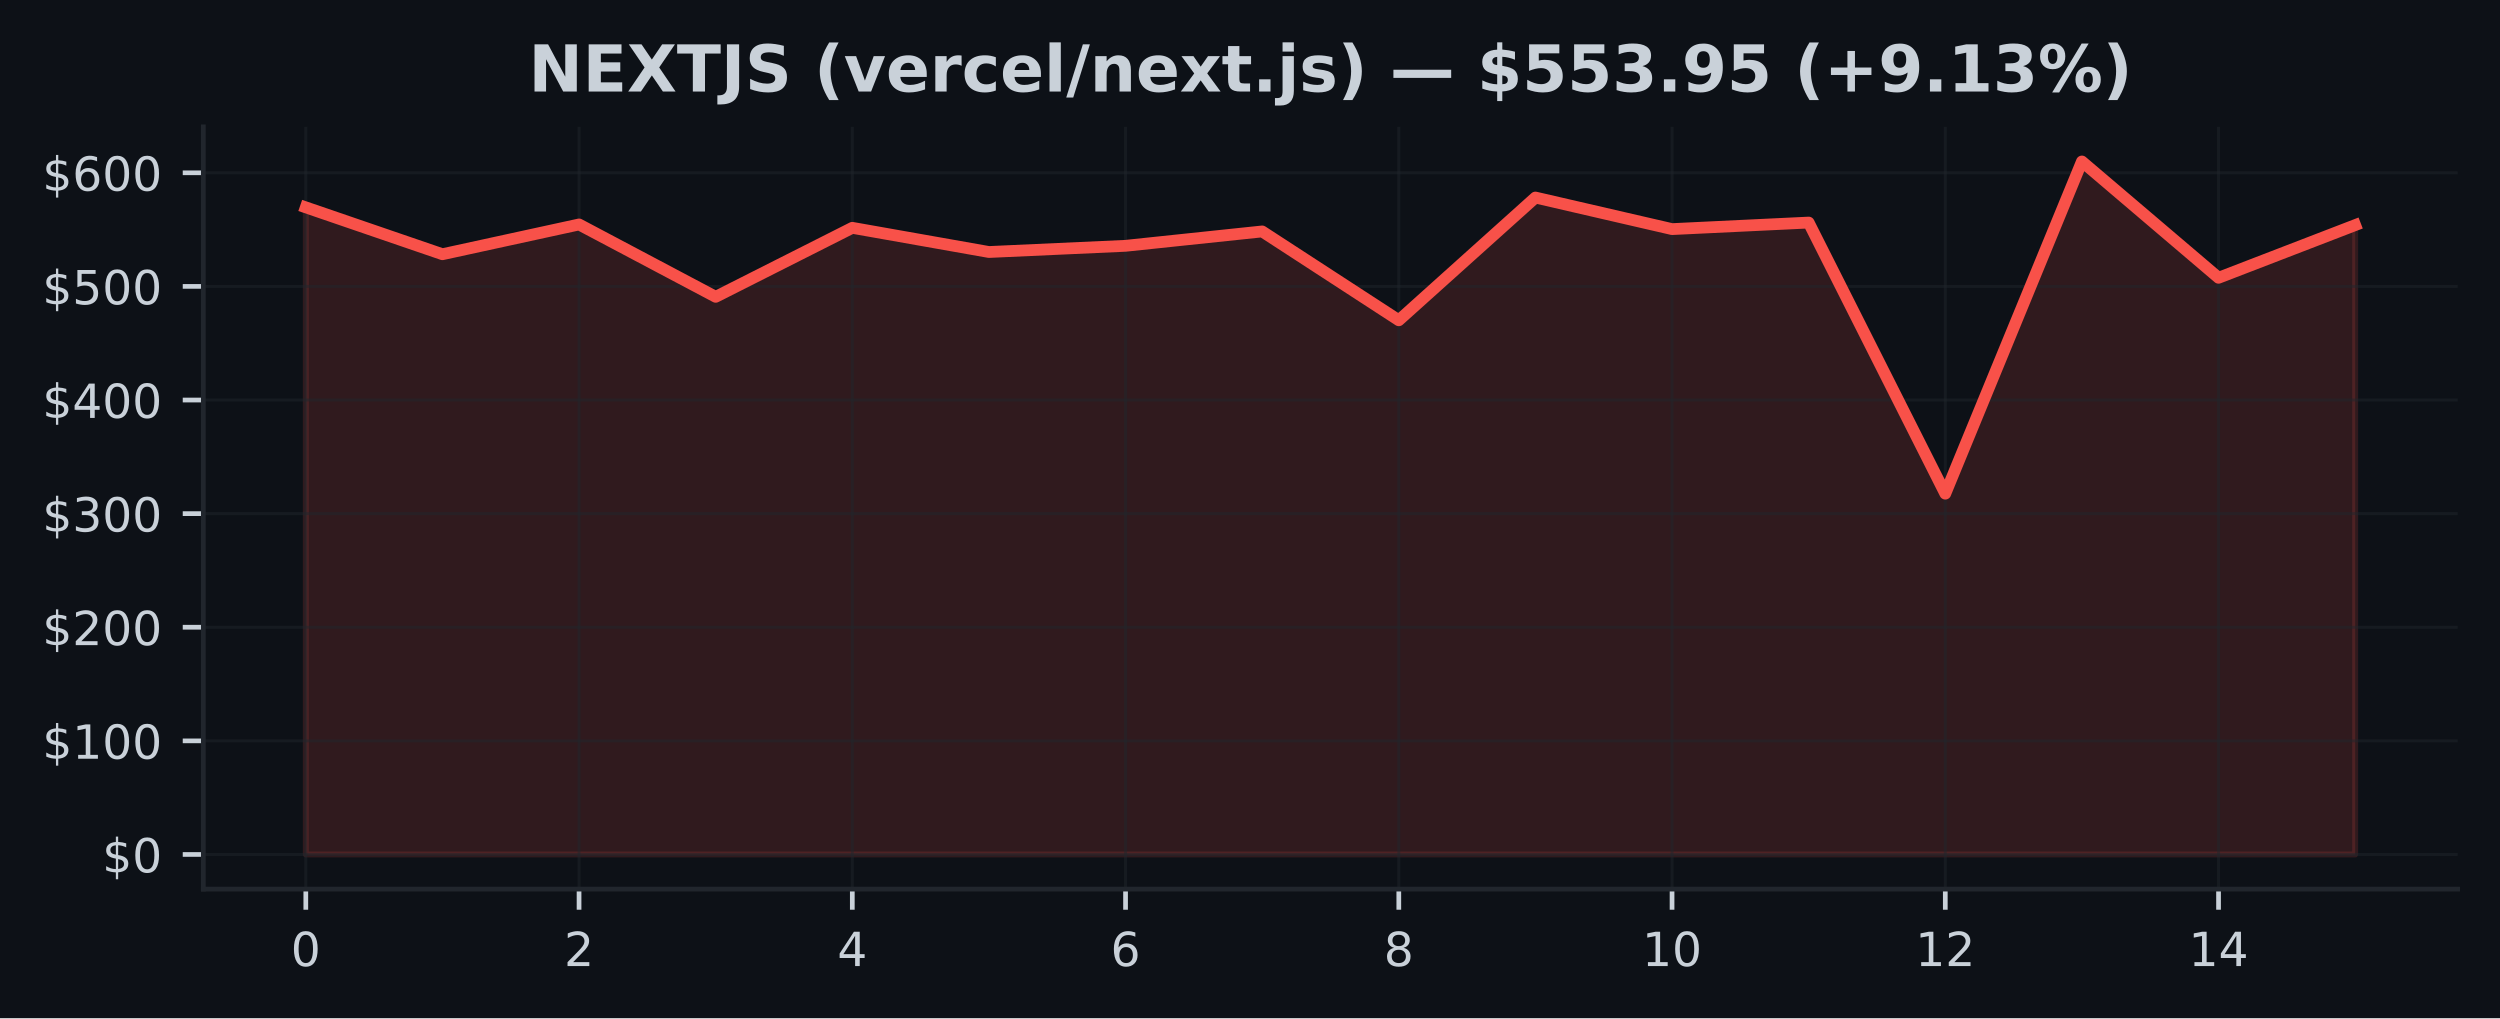
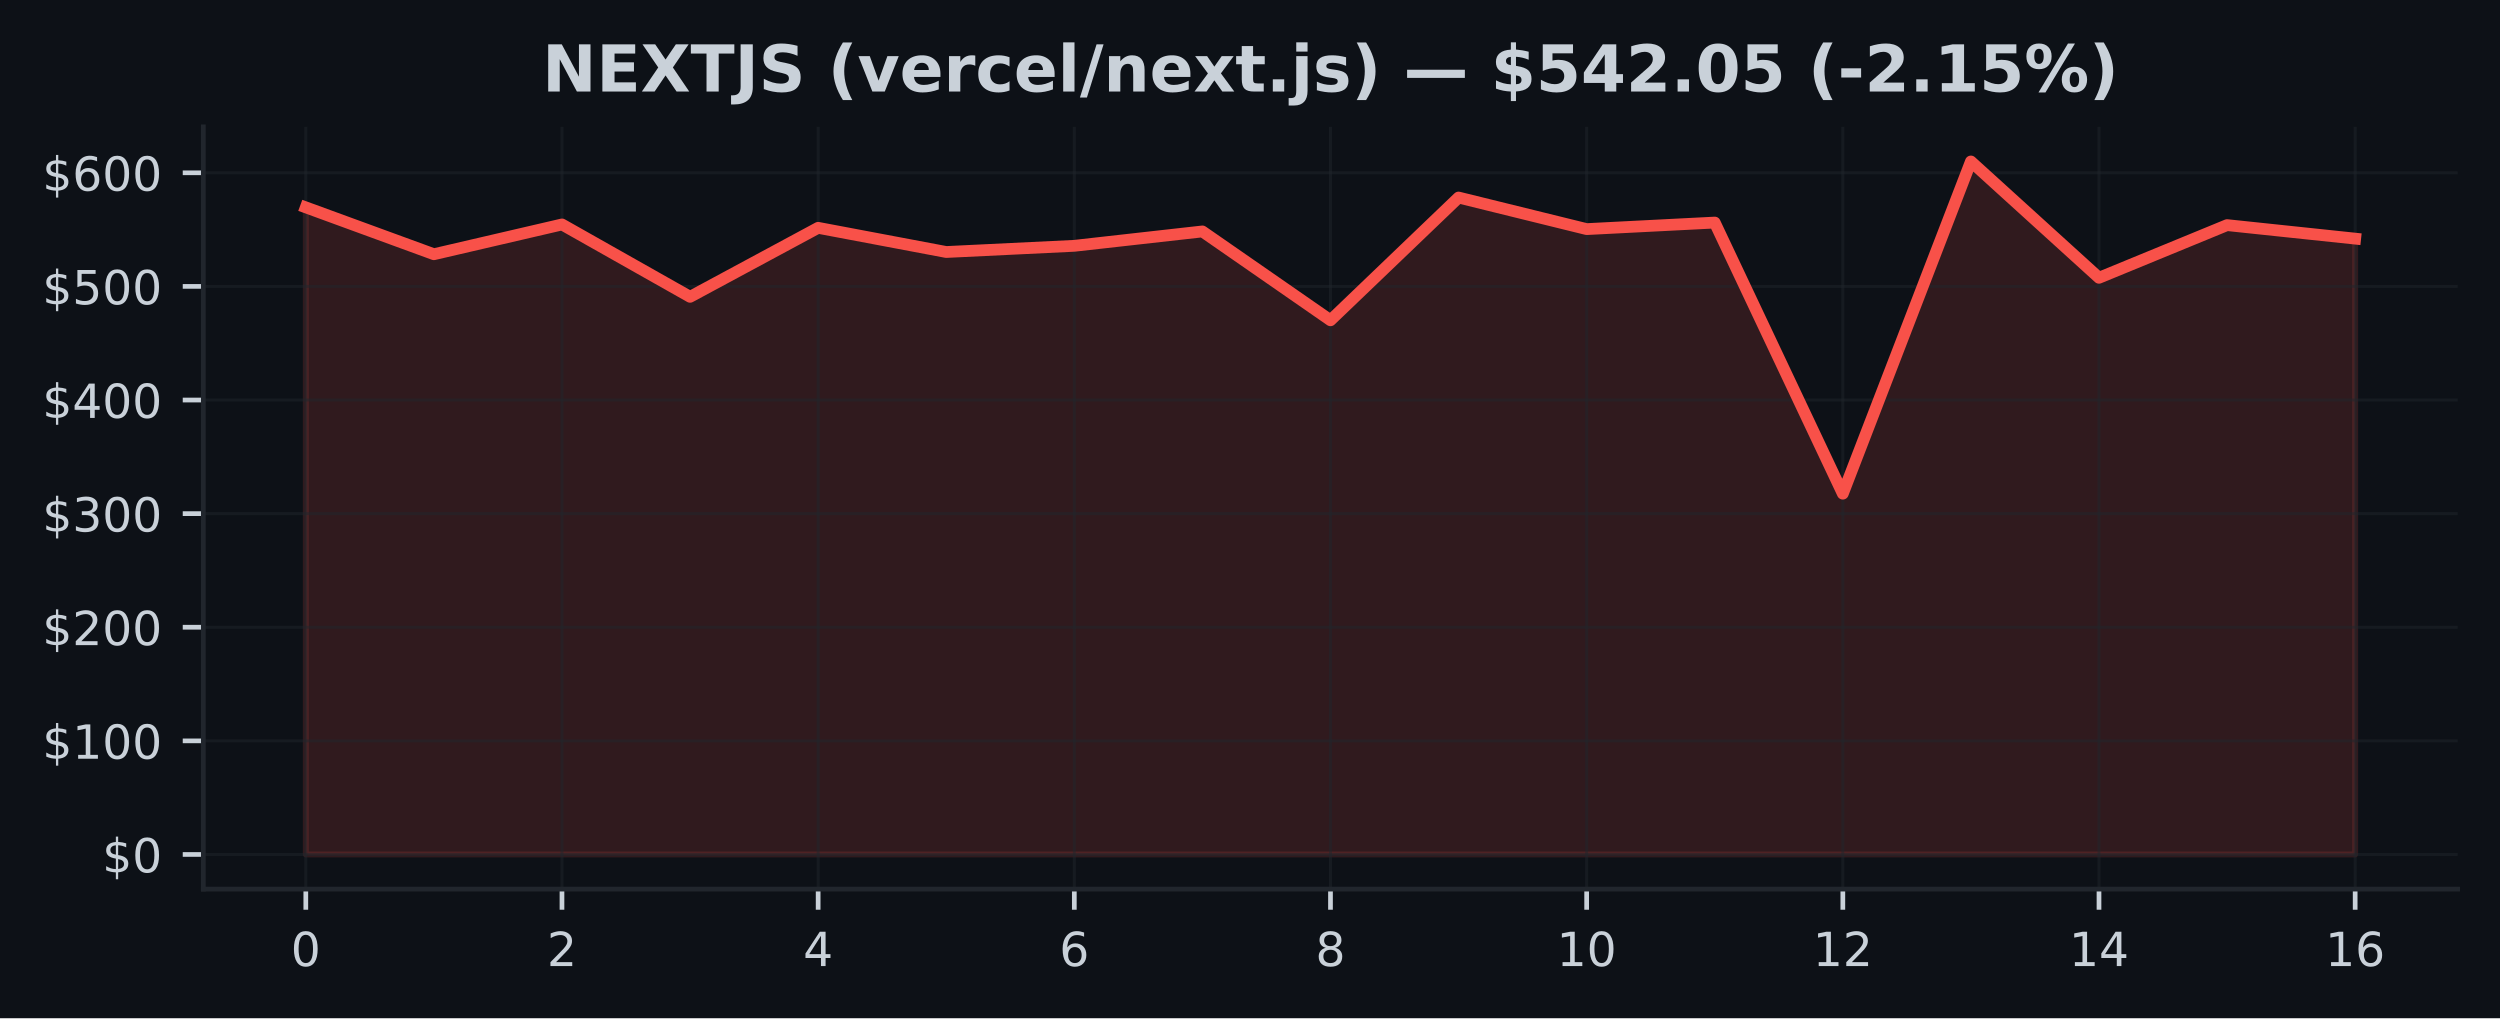
<svg xmlns="http://www.w3.org/2000/svg" xmlns:xlink="http://www.w3.org/1999/xlink" width="424.91pt" height="173.061pt" viewBox="0 0 424.91 173.061" version="1.1">
  <defs>
    <style type="text/css">*{stroke-linejoin: round; stroke-linecap: butt}</style>
  </defs>
  <g id="figure_1">
    <g id="patch_1">
      <path d="M 0 173.061  L 424.91 173.061  L 424.91 0  L 0 0  z " style="fill: #0d1117" />
    </g>
    <g id="axes_1">
      <g id="patch_2">
        <path d="M 34.56 151.118  L 417.71 151.118  L 417.71 21.558  L 34.56 21.558  z " style="fill: #0d1117" />
      </g>
      <g id="FillBetweenPolyCollection_1">
        <defs>
-           <path id="md88a5814b4" d="M 51.976 -27.832  L 51.976 -137.816  L 75.197 -129.851  L 98.418 -134.912  L 121.64 -122.613  L 144.861 -134.34  L 168.082 -130.229  L 191.303 -131.281  L 214.524 -133.726  L 237.746 -118.624  L 260.967 -139.486  L 284.188 -134.12  L 307.409 -135.232  L 330.63 -89.157  L 353.852 -145.613  L 377.073 -125.848  L 400.294 -134.8  L 400.294 -27.832  L 400.294 -27.832  L 377.073 -27.832  L 353.852 -27.832  L 330.63 -27.832  L 307.409 -27.832  L 284.188 -27.832  L 260.967 -27.832  L 237.746 -27.832  L 214.524 -27.832  L 191.303 -27.832  L 168.082 -27.832  L 144.861 -27.832  L 121.64 -27.832  L 98.418 -27.832  L 75.197 -27.832  L 51.976 -27.832  z " style="stroke: #f85149; stroke-opacity: 0.15" />
+           <path id="m62c249c523" d="M 51.976 -27.832  L 51.976 -137.816  L 73.746 -129.851  L 95.516 -134.912  L 117.286 -122.613  L 139.055 -134.34  L 160.825 -130.229  L 182.595 -131.281  L 204.365 -133.726  L 226.135 -118.624  L 247.905 -139.486  L 269.675 -134.12  L 291.445 -135.232  L 313.215 -89.157  L 334.984 -145.613  L 356.754 -125.848  L 378.524 -134.8  L 400.294 -132.502  L 400.294 -27.832  L 400.294 -27.832  L 378.524 -27.832  L 356.754 -27.832  L 334.984 -27.832  L 313.215 -27.832  L 291.445 -27.832  L 269.675 -27.832  L 247.905 -27.832  L 226.135 -27.832  L 204.365 -27.832  L 182.595 -27.832  L 160.825 -27.832  L 139.055 -27.832  L 117.286 -27.832  L 95.516 -27.832  L 73.746 -27.832  L 51.976 -27.832  z " style="stroke: #f85149; stroke-opacity: 0.15" />
        </defs>
-         <g clip-path="url(#p9a1c91cd6c)">
-           <use xlink:href="#md88a5814b4" x="0" y="173.061" style="fill: #f85149; fill-opacity: 0.15; stroke: #f85149; stroke-opacity: 0.15" />
+         <g clip-path="url(#p10d9fccd90)">
+           <use xlink:href="#m62c249c523" x="0" y="173.061" style="fill: #f85149; fill-opacity: 0.15; stroke: #f85149; stroke-opacity: 0.15" />
        </g>
      </g>
      <g id="matplotlib.axis_1">
        <g id="xtick_1">
          <g id="line2d_1">
-             <path d="M 51.976 151.118  L 51.976 21.558  " clip-path="url(#p9a1c91cd6c)" style="fill: none; stroke: #21262d; stroke-opacity: 0.5; stroke-width: 0.5; stroke-linecap: square" />
+             <path d="M 51.976 151.118  L 51.976 21.558  " clip-path="url(#p10d9fccd90)" style="fill: none; stroke: #21262d; stroke-opacity: 0.5; stroke-width: 0.5; stroke-linecap: square" />
          </g>
          <g id="line2d_2">
            <defs>
-               <path id="m33d6b09505" d="M 0 0  L 0 3.5  " style="stroke: #c9d1d9; stroke-width: 0.8" />
+               <path id="m9a6383fc57" d="M 0 0  L 0 3.5  " style="stroke: #c9d1d9; stroke-width: 0.8" />
            </defs>
            <g>
-               <use xlink:href="#m33d6b09505" x="51.976" y="151.118" style="fill: #c9d1d9; stroke: #c9d1d9; stroke-width: 0.8" />
+               <use xlink:href="#m9a6383fc57" x="51.976" y="151.118" style="fill: #c9d1d9; stroke: #c9d1d9; stroke-width: 0.8" />
            </g>
          </g>
          <g id="text_1">
            <g style="fill: #c9d1d9" transform="translate(49.43091 164.197) scale(0.08 -0.08)">
              <defs>
                <path id="DejaVuSans-30" d="M 2034 4250  Q 1547 4250 1301 3770  Q 1056 3291 1056 2328  Q 1056 1369 1301 889  Q 1547 409 2034 409  Q 2525 409 2770 889  Q 3016 1369 3016 2328  Q 3016 3291 2770 3770  Q 2525 4250 2034 4250  z M 2034 4750  Q 2819 4750 3233 4129  Q 3647 3509 3647 2328  Q 3647 1150 3233 529  Q 2819 -91 2034 -91  Q 1250 -91 836 529  Q 422 1150 422 2328  Q 422 3509 836 4129  Q 1250 4750 2034 4750  z " transform="scale(0.015625)" />
              </defs>
              <use xlink:href="#DejaVuSans-30" />
            </g>
          </g>
        </g>
        <g id="xtick_2">
          <g id="line2d_3">
-             <path d="M 98.418 151.118  L 98.418 21.558  " clip-path="url(#p9a1c91cd6c)" style="fill: none; stroke: #21262d; stroke-opacity: 0.5; stroke-width: 0.5; stroke-linecap: square" />
+             <path d="M 95.516 151.118  L 95.516 21.558  " clip-path="url(#p10d9fccd90)" style="fill: none; stroke: #21262d; stroke-opacity: 0.5; stroke-width: 0.5; stroke-linecap: square" />
          </g>
          <g id="line2d_4">
            <g>
-               <use xlink:href="#m33d6b09505" x="98.418" y="151.118" style="fill: #c9d1d9; stroke: #c9d1d9; stroke-width: 0.8" />
+               <use xlink:href="#m9a6383fc57" x="95.516" y="151.118" style="fill: #c9d1d9; stroke: #c9d1d9; stroke-width: 0.8" />
            </g>
          </g>
          <g id="text_2">
-             <g style="fill: #c9d1d9" transform="translate(95.87333 164.197) scale(0.08 -0.08)">
+             <g style="fill: #c9d1d9" transform="translate(92.97068 164.197) scale(0.08 -0.08)">
              <defs>
                <path id="DejaVuSans-32" d="M 1228 531  L 3431 531  L 3431 0  L 469 0  L 469 531  Q 828 903 1448 1529  Q 2069 2156 2228 2338  Q 2531 2678 2651 2914  Q 2772 3150 2772 3378  Q 2772 3750 2511 3984  Q 2250 4219 1831 4219  Q 1534 4219 1204 4116  Q 875 4013 500 3803  L 500 4441  Q 881 4594 1212 4672  Q 1544 4750 1819 4750  Q 2544 4750 2975 4387  Q 3406 4025 3406 3419  Q 3406 3131 3298 2873  Q 3191 2616 2906 2266  Q 2828 2175 2409 1742  Q 1991 1309 1228 531  z " transform="scale(0.015625)" />
              </defs>
              <use xlink:href="#DejaVuSans-32" />
            </g>
          </g>
        </g>
        <g id="xtick_3">
          <g id="line2d_5">
-             <path d="M 144.861 151.118  L 144.861 21.558  " clip-path="url(#p9a1c91cd6c)" style="fill: none; stroke: #21262d; stroke-opacity: 0.5; stroke-width: 0.5; stroke-linecap: square" />
+             <path d="M 139.055 151.118  L 139.055 21.558  " clip-path="url(#p10d9fccd90)" style="fill: none; stroke: #21262d; stroke-opacity: 0.5; stroke-width: 0.5; stroke-linecap: square" />
          </g>
          <g id="line2d_6">
            <g>
-               <use xlink:href="#m33d6b09505" x="144.861" y="151.118" style="fill: #c9d1d9; stroke: #c9d1d9; stroke-width: 0.8" />
+               <use xlink:href="#m9a6383fc57" x="139.055" y="151.118" style="fill: #c9d1d9; stroke: #c9d1d9; stroke-width: 0.8" />
            </g>
          </g>
          <g id="text_3">
-             <g style="fill: #c9d1d9" transform="translate(142.3158 164.197) scale(0.08 -0.08)">
+             <g style="fill: #c9d1d9" transform="translate(136.5105 164.197) scale(0.08 -0.08)">
              <defs>
                <path id="DejaVuSans-34" d="M 2419 4116  L 825 1625  L 2419 1625  L 2419 4116  z M 2253 4666  L 3047 4666  L 3047 1625  L 3713 1625  L 3713 1100  L 3047 1100  L 3047 0  L 2419 0  L 2419 1100  L 313 1100  L 313 1709  L 2253 4666  z " transform="scale(0.015625)" />
              </defs>
              <use xlink:href="#DejaVuSans-34" />
            </g>
          </g>
        </g>
        <g id="xtick_4">
          <g id="line2d_7">
-             <path d="M 191.303 151.118  L 191.303 21.558  " clip-path="url(#p9a1c91cd6c)" style="fill: none; stroke: #21262d; stroke-opacity: 0.5; stroke-width: 0.5; stroke-linecap: square" />
+             <path d="M 182.595 151.118  L 182.595 21.558  " clip-path="url(#p10d9fccd90)" style="fill: none; stroke: #21262d; stroke-opacity: 0.5; stroke-width: 0.5; stroke-linecap: square" />
          </g>
          <g id="line2d_8">
            <g>
-               <use xlink:href="#m33d6b09505" x="191.303" y="151.118" style="fill: #c9d1d9; stroke: #c9d1d9; stroke-width: 0.8" />
+               <use xlink:href="#m9a6383fc57" x="182.595" y="151.118" style="fill: #c9d1d9; stroke: #c9d1d9; stroke-width: 0.8" />
            </g>
          </g>
          <g id="text_4">
-             <g style="fill: #c9d1d9" transform="translate(188.7582 164.197) scale(0.08 -0.08)">
+             <g style="fill: #c9d1d9" transform="translate(180.0502 164.197) scale(0.08 -0.08)">
              <defs>
                <path id="DejaVuSans-36" d="M 2113 2584  Q 1688 2584 1439 2293  Q 1191 2003 1191 1497  Q 1191 994 1439 701  Q 1688 409 2113 409  Q 2538 409 2786 701  Q 3034 994 3034 1497  Q 3034 2003 2786 2293  Q 2538 2584 2113 2584  z M 3366 4563  L 3366 3988  Q 3128 4100 2886 4159  Q 2644 4219 2406 4219  Q 1781 4219 1451 3797  Q 1122 3375 1075 2522  Q 1259 2794 1537 2939  Q 1816 3084 2150 3084  Q 2853 3084 3261 2657  Q 3669 2231 3669 1497  Q 3669 778 3244 343  Q 2819 -91 2113 -91  Q 1303 -91 875 529  Q 447 1150 447 2328  Q 447 3434 972 4092  Q 1497 4750 2381 4750  Q 2619 4750 2861 4703  Q 3103 4656 3366 4563  z " transform="scale(0.015625)" />
              </defs>
              <use xlink:href="#DejaVuSans-36" />
            </g>
          </g>
        </g>
        <g id="xtick_5">
          <g id="line2d_9">
-             <path d="M 237.746 151.118  L 237.746 21.558  " clip-path="url(#p9a1c91cd6c)" style="fill: none; stroke: #21262d; stroke-opacity: 0.5; stroke-width: 0.5; stroke-linecap: square" />
+             <path d="M 226.135 151.118  L 226.135 21.558  " clip-path="url(#p10d9fccd90)" style="fill: none; stroke: #21262d; stroke-opacity: 0.5; stroke-width: 0.5; stroke-linecap: square" />
          </g>
          <g id="line2d_10">
            <g>
-               <use xlink:href="#m33d6b09505" x="237.746" y="151.118" style="fill: #c9d1d9; stroke: #c9d1d9; stroke-width: 0.8" />
+               <use xlink:href="#m9a6383fc57" x="226.135" y="151.118" style="fill: #c9d1d9; stroke: #c9d1d9; stroke-width: 0.8" />
            </g>
          </g>
          <g id="text_5">
-             <g style="fill: #c9d1d9" transform="translate(235.2006 164.197) scale(0.08 -0.08)">
+             <g style="fill: #c9d1d9" transform="translate(223.59 164.197) scale(0.08 -0.08)">
              <defs>
                <path id="DejaVuSans-38" d="M 2034 2216  Q 1584 2216 1326 1975  Q 1069 1734 1069 1313  Q 1069 891 1326 650  Q 1584 409 2034 409  Q 2484 409 2743 651  Q 3003 894 3003 1313  Q 3003 1734 2745 1975  Q 2488 2216 2034 2216  z M 1403 2484  Q 997 2584 770 2862  Q 544 3141 544 3541  Q 544 4100 942 4425  Q 1341 4750 2034 4750  Q 2731 4750 3128 4425  Q 3525 4100 3525 3541  Q 3525 3141 3298 2862  Q 3072 2584 2669 2484  Q 3125 2378 3379 2068  Q 3634 1759 3634 1313  Q 3634 634 3220 271  Q 2806 -91 2034 -91  Q 1263 -91 848 271  Q 434 634 434 1313  Q 434 1759 690 2068  Q 947 2378 1403 2484  z M 1172 3481  Q 1172 3119 1398 2916  Q 1625 2713 2034 2713  Q 2441 2713 2670 2916  Q 2900 3119 2900 3481  Q 2900 3844 2670 4047  Q 2441 4250 2034 4250  Q 1625 4250 1398 4047  Q 1172 3844 1172 3481  z " transform="scale(0.015625)" />
              </defs>
              <use xlink:href="#DejaVuSans-38" />
            </g>
          </g>
        </g>
        <g id="xtick_6">
          <g id="line2d_11">
-             <path d="M 284.188 151.118  L 284.188 21.558  " clip-path="url(#p9a1c91cd6c)" style="fill: none; stroke: #21262d; stroke-opacity: 0.5; stroke-width: 0.5; stroke-linecap: square" />
+             <path d="M 269.675 151.118  L 269.675 21.558  " clip-path="url(#p10d9fccd90)" style="fill: none; stroke: #21262d; stroke-opacity: 0.5; stroke-width: 0.5; stroke-linecap: square" />
          </g>
          <g id="line2d_12">
            <g>
-               <use xlink:href="#m33d6b09505" x="284.188" y="151.118" style="fill: #c9d1d9; stroke: #c9d1d9; stroke-width: 0.8" />
+               <use xlink:href="#m9a6383fc57" x="269.675" y="151.118" style="fill: #c9d1d9; stroke: #c9d1d9; stroke-width: 0.8" />
            </g>
          </g>
          <g id="text_6">
-             <g style="fill: #c9d1d9" transform="translate(279.098 164.197) scale(0.08 -0.08)">
+             <g style="fill: #c9d1d9" transform="translate(264.5848 164.197) scale(0.08 -0.08)">
              <defs>
                <path id="DejaVuSans-31" d="M 794 531  L 1825 531  L 1825 4091  L 703 3866  L 703 4441  L 1819 4666  L 2450 4666  L 2450 531  L 3481 531  L 3481 0  L 794 0  L 794 531  z " transform="scale(0.015625)" />
              </defs>
              <use xlink:href="#DejaVuSans-31" />
              <use xlink:href="#DejaVuSans-30" transform="translate(63.62305 0)" />
            </g>
          </g>
        </g>
        <g id="xtick_7">
          <g id="line2d_13">
-             <path d="M 330.63 151.118  L 330.63 21.558  " clip-path="url(#p9a1c91cd6c)" style="fill: none; stroke: #21262d; stroke-opacity: 0.5; stroke-width: 0.5; stroke-linecap: square" />
+             <path d="M 313.215 151.118  L 313.215 21.558  " clip-path="url(#p10d9fccd90)" style="fill: none; stroke: #21262d; stroke-opacity: 0.5; stroke-width: 0.5; stroke-linecap: square" />
          </g>
          <g id="line2d_14">
            <g>
-               <use xlink:href="#m33d6b09505" x="330.63" y="151.118" style="fill: #c9d1d9; stroke: #c9d1d9; stroke-width: 0.8" />
+               <use xlink:href="#m9a6383fc57" x="313.215" y="151.118" style="fill: #c9d1d9; stroke: #c9d1d9; stroke-width: 0.8" />
            </g>
          </g>
          <g id="text_7">
-             <g style="fill: #c9d1d9" transform="translate(325.5405 164.197) scale(0.08 -0.08)">
+             <g style="fill: #c9d1d9" transform="translate(308.1245 164.197) scale(0.08 -0.08)">
              <use xlink:href="#DejaVuSans-31" />
              <use xlink:href="#DejaVuSans-32" transform="translate(63.62305 0)" />
            </g>
          </g>
        </g>
        <g id="xtick_8">
          <g id="line2d_15">
-             <path d="M 377.073 151.118  L 377.073 21.558  " clip-path="url(#p9a1c91cd6c)" style="fill: none; stroke: #21262d; stroke-opacity: 0.5; stroke-width: 0.5; stroke-linecap: square" />
+             <path d="M 356.754 151.118  L 356.754 21.558  " clip-path="url(#p10d9fccd90)" style="fill: none; stroke: #21262d; stroke-opacity: 0.5; stroke-width: 0.5; stroke-linecap: square" />
          </g>
          <g id="line2d_16">
            <g>
-               <use xlink:href="#m33d6b09505" x="377.073" y="151.118" style="fill: #c9d1d9; stroke: #c9d1d9; stroke-width: 0.8" />
+               <use xlink:href="#m9a6383fc57" x="356.754" y="151.118" style="fill: #c9d1d9; stroke: #c9d1d9; stroke-width: 0.8" />
            </g>
          </g>
          <g id="text_8">
-             <g style="fill: #c9d1d9" transform="translate(371.9829 164.197) scale(0.08 -0.08)">
+             <g style="fill: #c9d1d9" transform="translate(351.6643 164.197) scale(0.08 -0.08)">
              <use xlink:href="#DejaVuSans-31" />
              <use xlink:href="#DejaVuSans-34" transform="translate(63.62305 0)" />
            </g>
          </g>
        </g>
+         <g id="xtick_9">
+           <g id="line2d_17">
+             <path d="M 400.294 151.118  L 400.294 21.558  " clip-path="url(#p10d9fccd90)" style="fill: none; stroke: #21262d; stroke-opacity: 0.5; stroke-width: 0.5; stroke-linecap: square" />
+           </g>
+           <g id="line2d_18">
+             <g>
+               <use xlink:href="#m9a6383fc57" x="400.294" y="151.118" style="fill: #c9d1d9; stroke: #c9d1d9; stroke-width: 0.8" />
+             </g>
+           </g>
+           <g id="text_9">
+             <g style="fill: #c9d1d9" transform="translate(395.2041 164.197) scale(0.08 -0.08)">
+               <use xlink:href="#DejaVuSans-31" />
+               <use xlink:href="#DejaVuSans-36" transform="translate(63.62305 0)" />
+             </g>
+           </g>
+         </g>
      </g>
      <g id="matplotlib.axis_2">
        <g id="ytick_1">
-           <g id="line2d_17">
-             <path d="M 34.56 145.229  L 417.71 145.229  " clip-path="url(#p9a1c91cd6c)" style="fill: none; stroke: #21262d; stroke-opacity: 0.5; stroke-width: 0.5; stroke-linecap: square" />
-           </g>
-           <g id="line2d_18">
+           <g id="line2d_19">
+             <path d="M 34.56 145.229  L 417.71 145.229  " clip-path="url(#p10d9fccd90)" style="fill: none; stroke: #21262d; stroke-opacity: 0.5; stroke-width: 0.5; stroke-linecap: square" />
+           </g>
+           <g id="line2d_20">
            <defs>
-               <path id="m46ec72eb0b" d="M 0 0  L -3.5 0  " style="stroke: #c9d1d9; stroke-width: 0.8" />
+               <path id="m10b07c0ff2" d="M 0 0  L -3.5 0  " style="stroke: #c9d1d9; stroke-width: 0.8" />
            </defs>
            <g>
-               <use xlink:href="#m46ec72eb0b" x="34.56" y="145.229" style="fill: #c9d1d9; stroke: #c9d1d9; stroke-width: 0.8" />
-             </g>
-           </g>
-           <g id="text_9">
+               <use xlink:href="#m10b07c0ff2" x="34.56" y="145.229" style="fill: #c9d1d9; stroke: #c9d1d9; stroke-width: 0.8" />
+             </g>
+           </g>
+           <g id="text_10">
            <g style="fill: #c9d1d9" transform="translate(17.38 148.2686) scale(0.08 -0.08)">
              <defs>
                <path id="DejaVuSans-24" d="M 2163 -941  L 1850 -941  L 1847 0  Q 1519 6 1191 76  Q 863 147 531 288  L 531 850  Q 850 650 1176 548  Q 1503 447 1850 444  L 1850 1869  Q 1159 1981 845 2250  Q 531 2519 531 2988  Q 531 3497 872 3790  Q 1213 4084 1850 4128  L 1850 4863  L 2163 4863  L 2163 4138  Q 2453 4125 2725 4076  Q 2997 4028 3256 3944  L 3256 3397  Q 2997 3528 2723 3600  Q 2450 3672 2163 3684  L 2163 2350  Q 2872 2241 3206 1959  Q 3541 1678 3541 1191  Q 3541 663 3186 358  Q 2831 53 2163 6  L 2163 -941  z M 1850 2406  L 1850 3688  Q 1488 3647 1297 3481  Q 1106 3316 1106 3041  Q 1106 2772 1282 2622  Q 1459 2472 1850 2406  z M 2163 1806  L 2163 453  Q 2559 506 2761 678  Q 2963 850 2963 1131  Q 2963 1406 2770 1568  Q 2578 1731 2163 1806  z " transform="scale(0.015625)" />
              </defs>
              <use xlink:href="#DejaVuSans-24" />
              <use xlink:href="#DejaVuSans-30" transform="translate(63.62305 0)" />
            </g>
          </g>
        </g>
        <g id="ytick_2">
-           <g id="line2d_19">
-             <path d="M 34.56 125.919  L 417.71 125.919  " clip-path="url(#p9a1c91cd6c)" style="fill: none; stroke: #21262d; stroke-opacity: 0.5; stroke-width: 0.5; stroke-linecap: square" />
-           </g>
-           <g id="line2d_20">
-             <g>
-               <use xlink:href="#m46ec72eb0b" x="34.56" y="125.919" style="fill: #c9d1d9; stroke: #c9d1d9; stroke-width: 0.8" />
-             </g>
-           </g>
-           <g id="text_10">
+           <g id="line2d_21">
+             <path d="M 34.56 125.919  L 417.71 125.919  " clip-path="url(#p10d9fccd90)" style="fill: none; stroke: #21262d; stroke-opacity: 0.5; stroke-width: 0.5; stroke-linecap: square" />
+           </g>
+           <g id="line2d_22">
+             <g>
+               <use xlink:href="#m10b07c0ff2" x="34.56" y="125.919" style="fill: #c9d1d9; stroke: #c9d1d9; stroke-width: 0.8" />
+             </g>
+           </g>
+           <g id="text_11">
            <g style="fill: #c9d1d9" transform="translate(7.2 128.9585) scale(0.08 -0.08)">
              <use xlink:href="#DejaVuSans-24" />
              <use xlink:href="#DejaVuSans-31" transform="translate(63.62305 0)" />
              <use xlink:href="#DejaVuSans-30" transform="translate(127.2461 0)" />
              <use xlink:href="#DejaVuSans-30" transform="translate(190.8691 0)" />
            </g>
          </g>
        </g>
        <g id="ytick_3">
-           <g id="line2d_21">
-             <path d="M 34.56 106.609  L 417.71 106.609  " clip-path="url(#p9a1c91cd6c)" style="fill: none; stroke: #21262d; stroke-opacity: 0.5; stroke-width: 0.5; stroke-linecap: square" />
-           </g>
-           <g id="line2d_22">
-             <g>
-               <use xlink:href="#m46ec72eb0b" x="34.56" y="106.609" style="fill: #c9d1d9; stroke: #c9d1d9; stroke-width: 0.8" />
-             </g>
-           </g>
-           <g id="text_11">
+           <g id="line2d_23">
+             <path d="M 34.56 106.609  L 417.71 106.609  " clip-path="url(#p10d9fccd90)" style="fill: none; stroke: #21262d; stroke-opacity: 0.5; stroke-width: 0.5; stroke-linecap: square" />
+           </g>
+           <g id="line2d_24">
+             <g>
+               <use xlink:href="#m10b07c0ff2" x="34.56" y="106.609" style="fill: #c9d1d9; stroke: #c9d1d9; stroke-width: 0.8" />
+             </g>
+           </g>
+           <g id="text_12">
            <g style="fill: #c9d1d9" transform="translate(7.2 109.6484) scale(0.08 -0.08)">
              <use xlink:href="#DejaVuSans-24" />
              <use xlink:href="#DejaVuSans-32" transform="translate(63.62305 0)" />
              <use xlink:href="#DejaVuSans-30" transform="translate(127.2461 0)" />
              <use xlink:href="#DejaVuSans-30" transform="translate(190.8691 0)" />
            </g>
          </g>
        </g>
        <g id="ytick_4">
-           <g id="line2d_23">
-             <path d="M 34.56 87.299  L 417.71 87.299  " clip-path="url(#p9a1c91cd6c)" style="fill: none; stroke: #21262d; stroke-opacity: 0.5; stroke-width: 0.5; stroke-linecap: square" />
-           </g>
-           <g id="line2d_24">
-             <g>
-               <use xlink:href="#m46ec72eb0b" x="34.56" y="87.299" style="fill: #c9d1d9; stroke: #c9d1d9; stroke-width: 0.8" />
-             </g>
-           </g>
-           <g id="text_12">
+           <g id="line2d_25">
+             <path d="M 34.56 87.299  L 417.71 87.299  " clip-path="url(#p10d9fccd90)" style="fill: none; stroke: #21262d; stroke-opacity: 0.5; stroke-width: 0.5; stroke-linecap: square" />
+           </g>
+           <g id="line2d_26">
+             <g>
+               <use xlink:href="#m10b07c0ff2" x="34.56" y="87.299" style="fill: #c9d1d9; stroke: #c9d1d9; stroke-width: 0.8" />
+             </g>
+           </g>
+           <g id="text_13">
            <g style="fill: #c9d1d9" transform="translate(7.2 90.33833) scale(0.08 -0.08)">
              <defs>
                <path id="DejaVuSans-33" d="M 2597 2516  Q 3050 2419 3304 2112  Q 3559 1806 3559 1356  Q 3559 666 3084 287  Q 2609 -91 1734 -91  Q 1441 -91 1130 -33  Q 819 25 488 141  L 488 750  Q 750 597 1062 519  Q 1375 441 1716 441  Q 2309 441 2620 675  Q 2931 909 2931 1356  Q 2931 1769 2642 2001  Q 2353 2234 1838 2234  L 1294 2234  L 1294 2753  L 1863 2753  Q 2328 2753 2575 2939  Q 2822 3125 2822 3475  Q 2822 3834 2567 4026  Q 2313 4219 1838 4219  Q 1578 4219 1281 4162  Q 984 4106 628 3988  L 628 4550  Q 988 4650 1302 4700  Q 1616 4750 1894 4750  Q 2613 4750 3031 4423  Q 3450 4097 3450 3541  Q 3450 3153 3228 2886  Q 3006 2619 2597 2516  z " transform="scale(0.015625)" />
              </defs>
              <use xlink:href="#DejaVuSans-24" />
              <use xlink:href="#DejaVuSans-33" transform="translate(63.62305 0)" />
              <use xlink:href="#DejaVuSans-30" transform="translate(127.2461 0)" />
              <use xlink:href="#DejaVuSans-30" transform="translate(190.8691 0)" />
            </g>
          </g>
        </g>
        <g id="ytick_5">
-           <g id="line2d_25">
-             <path d="M 34.56 67.989  L 417.71 67.989  " clip-path="url(#p9a1c91cd6c)" style="fill: none; stroke: #21262d; stroke-opacity: 0.5; stroke-width: 0.5; stroke-linecap: square" />
-           </g>
-           <g id="line2d_26">
-             <g>
-               <use xlink:href="#m46ec72eb0b" x="34.56" y="67.989" style="fill: #c9d1d9; stroke: #c9d1d9; stroke-width: 0.8" />
-             </g>
-           </g>
-           <g id="text_13">
+           <g id="line2d_27">
+             <path d="M 34.56 67.989  L 417.71 67.989  " clip-path="url(#p10d9fccd90)" style="fill: none; stroke: #21262d; stroke-opacity: 0.5; stroke-width: 0.5; stroke-linecap: square" />
+           </g>
+           <g id="line2d_28">
+             <g>
+               <use xlink:href="#m10b07c0ff2" x="34.56" y="67.989" style="fill: #c9d1d9; stroke: #c9d1d9; stroke-width: 0.8" />
+             </g>
+           </g>
+           <g id="text_14">
            <g style="fill: #c9d1d9" transform="translate(7.2 71.02826) scale(0.08 -0.08)">
              <use xlink:href="#DejaVuSans-24" />
              <use xlink:href="#DejaVuSans-34" transform="translate(63.62305 0)" />
              <use xlink:href="#DejaVuSans-30" transform="translate(127.2461 0)" />
              <use xlink:href="#DejaVuSans-30" transform="translate(190.8691 0)" />
            </g>
          </g>
        </g>
        <g id="ytick_6">
-           <g id="line2d_27">
-             <path d="M 34.56 48.679  L 417.71 48.679  " clip-path="url(#p9a1c91cd6c)" style="fill: none; stroke: #21262d; stroke-opacity: 0.5; stroke-width: 0.5; stroke-linecap: square" />
-           </g>
-           <g id="line2d_28">
-             <g>
-               <use xlink:href="#m46ec72eb0b" x="34.56" y="48.679" style="fill: #c9d1d9; stroke: #c9d1d9; stroke-width: 0.8" />
-             </g>
-           </g>
-           <g id="text_14">
+           <g id="line2d_29">
+             <path d="M 34.56 48.679  L 417.71 48.679  " clip-path="url(#p10d9fccd90)" style="fill: none; stroke: #21262d; stroke-opacity: 0.5; stroke-width: 0.5; stroke-linecap: square" />
+           </g>
+           <g id="line2d_30">
+             <g>
+               <use xlink:href="#m10b07c0ff2" x="34.56" y="48.679" style="fill: #c9d1d9; stroke: #c9d1d9; stroke-width: 0.8" />
+             </g>
+           </g>
+           <g id="text_15">
            <g style="fill: #c9d1d9" transform="translate(7.2 51.71818) scale(0.08 -0.08)">
              <defs>
                <path id="DejaVuSans-35" d="M 691 4666  L 3169 4666  L 3169 4134  L 1269 4134  L 1269 2991  Q 1406 3038 1543 3061  Q 1681 3084 1819 3084  Q 2600 3084 3056 2656  Q 3513 2228 3513 1497  Q 3513 744 3044 326  Q 2575 -91 1722 -91  Q 1428 -91 1123 -41  Q 819 9 494 109  L 494 744  Q 775 591 1075 516  Q 1375 441 1709 441  Q 2250 441 2565 725  Q 2881 1009 2881 1497  Q 2881 1984 2565 2268  Q 2250 2553 1709 2553  Q 1456 2553 1204 2497  Q 953 2441 691 2322  L 691 4666  z " transform="scale(0.015625)" />
              </defs>
              <use xlink:href="#DejaVuSans-24" />
              <use xlink:href="#DejaVuSans-35" transform="translate(63.62305 0)" />
              <use xlink:href="#DejaVuSans-30" transform="translate(127.2461 0)" />
              <use xlink:href="#DejaVuSans-30" transform="translate(190.8691 0)" />
            </g>
          </g>
        </g>
        <g id="ytick_7">
-           <g id="line2d_29">
-             <path d="M 34.56 29.369  L 417.71 29.369  " clip-path="url(#p9a1c91cd6c)" style="fill: none; stroke: #21262d; stroke-opacity: 0.5; stroke-width: 0.5; stroke-linecap: square" />
-           </g>
-           <g id="line2d_30">
-             <g>
-               <use xlink:href="#m46ec72eb0b" x="34.56" y="29.369" style="fill: #c9d1d9; stroke: #c9d1d9; stroke-width: 0.8" />
-             </g>
-           </g>
-           <g id="text_15">
+           <g id="line2d_31">
+             <path d="M 34.56 29.369  L 417.71 29.369  " clip-path="url(#p10d9fccd90)" style="fill: none; stroke: #21262d; stroke-opacity: 0.5; stroke-width: 0.5; stroke-linecap: square" />
+           </g>
+           <g id="line2d_32">
+             <g>
+               <use xlink:href="#m10b07c0ff2" x="34.56" y="29.369" style="fill: #c9d1d9; stroke: #c9d1d9; stroke-width: 0.8" />
+             </g>
+           </g>
+           <g id="text_16">
            <g style="fill: #c9d1d9" transform="translate(7.2 32.4081) scale(0.08 -0.08)">
              <use xlink:href="#DejaVuSans-24" />
              <use xlink:href="#DejaVuSans-36" transform="translate(63.62305 0)" />
              <use xlink:href="#DejaVuSans-30" transform="translate(127.2461 0)" />
              <use xlink:href="#DejaVuSans-30" transform="translate(190.8691 0)" />
            </g>
          </g>
        </g>
      </g>
-       <g id="line2d_31">
-         <path d="M 51.976 35.245  L 75.197 43.21  L 98.418 38.149  L 121.64 50.448  L 144.861 38.721  L 168.082 42.832  L 191.303 41.779  L 214.524 39.335  L 237.746 54.437  L 260.967 33.574  L 284.188 38.941  L 307.409 37.828  L 330.63 83.904  L 353.852 27.447  L 377.073 47.213  L 400.294 38.261  " clip-path="url(#p9a1c91cd6c)" style="fill: none; stroke: #f85149; stroke-width: 2; stroke-linecap: square" />
+       <g id="line2d_33">
+         <path d="M 51.976 35.245  L 73.746 43.21  L 95.516 38.149  L 117.286 50.448  L 139.055 38.721  L 160.825 42.832  L 182.595 41.779  L 204.365 39.335  L 226.135 54.437  L 247.905 33.574  L 269.675 38.941  L 291.445 37.828  L 313.215 83.904  L 334.984 27.447  L 356.754 47.213  L 378.524 38.261  L 400.294 40.559  " clip-path="url(#p10d9fccd90)" style="fill: none; stroke: #f85149; stroke-width: 2; stroke-linecap: square" />
      </g>
      <g id="patch_3">
        <path d="M 34.56 151.118  L 34.56 21.558  " style="fill: none; stroke: #21262d; stroke-width: 0.8; stroke-linejoin: miter; stroke-linecap: square" />
      </g>
      <g id="patch_4">
        <path d="M 34.56 151.118  L 417.71 151.118  " style="fill: none; stroke: #21262d; stroke-width: 0.8; stroke-linejoin: miter; stroke-linecap: square" />
      </g>
-       <g id="text_16">
-         <g style="fill: #c9d1d9" transform="translate(89.83898 15.55828) scale(0.11 -0.11)">
+       <g id="text_17">
+         <g style="fill: #c9d1d9" transform="translate(92.16531 15.55828) scale(0.11 -0.11)">
          <defs>
            <path id="DejaVuSans-Bold-4e" d="M 588 4666  L 1931 4666  L 3628 1466  L 3628 4666  L 4769 4666  L 4769 0  L 3425 0  L 1728 3200  L 1728 0  L 588 0  L 588 4666  z " transform="scale(0.015625)" />
            <path id="DejaVuSans-Bold-45" d="M 588 4666  L 3834 4666  L 3834 3756  L 1791 3756  L 1791 2888  L 3713 2888  L 3713 1978  L 1791 1978  L 1791 909  L 3903 909  L 3903 0  L 588 0  L 588 4666  z " transform="scale(0.015625)" />
            <path id="DejaVuSans-Bold-58" d="M 3188 2381  L 4806 0  L 3553 0  L 2463 1594  L 1381 0  L 122 0  L 1741 2381  L 184 4666  L 1441 4666  L 2463 3163  L 3481 4666  L 4744 4666  L 3188 2381  z " transform="scale(0.015625)" />
            <path id="DejaVuSans-Bold-54" d="M 31 4666  L 4331 4666  L 4331 3756  L 2784 3756  L 2784 0  L 1581 0  L 1581 3756  L 31 3756  L 31 4666  z " transform="scale(0.015625)" />
            <path id="DejaVuSans-Bold-4a" d="M 588 4666  L 1791 4666  L 1791 453  Q 1791 -419 1317 -850  Q 844 -1281 -116 -1281  L -359 -1281  L -359 -372  L -172 -372  Q 203 -372 395 -162  Q 588 47 588 453  L 588 4666  z " transform="scale(0.015625)" />
            <path id="DejaVuSans-Bold-53" d="M 3834 4519  L 3834 3531  Q 3450 3703 3084 3790  Q 2719 3878 2394 3878  Q 1963 3878 1756 3759  Q 1550 3641 1550 3391  Q 1550 3203 1689 3098  Q 1828 2994 2194 2919  L 2706 2816  Q 3484 2659 3812 2340  Q 4141 2022 4141 1434  Q 4141 663 3683 286  Q 3225 -91 2284 -91  Q 1841 -91 1394 -6  Q 947 78 500 244  L 500 1259  Q 947 1022 1364 901  Q 1781 781 2169 781  Q 2563 781 2772 912  Q 2981 1044 2981 1288  Q 2981 1506 2839 1625  Q 2697 1744 2272 1838  L 1806 1941  Q 1106 2091 782 2419  Q 459 2747 459 3303  Q 459 4000 909 4375  Q 1359 4750 2203 4750  Q 2588 4750 2994 4692  Q 3400 4634 3834 4519  z " transform="scale(0.015625)" />
            <path id="DejaVuSans-Bold-20" transform="scale(0.015625)" />
            <path id="DejaVuSans-Bold-28" d="M 2413 -844  L 1484 -844  Q 1006 -72 778 623  Q 550 1319 550 2003  Q 550 2688 779 3389  Q 1009 4091 1484 4856  L 2413 4856  Q 2013 4116 1813 3408  Q 1613 2700 1613 2009  Q 1613 1319 1811 609  Q 2009 -100 2413 -844  z " transform="scale(0.015625)" />
            <path id="DejaVuSans-Bold-76" d="M 97 3500  L 1216 3500  L 2088 1081  L 2956 3500  L 4078 3500  L 2700 0  L 1472 0  L 97 3500  z " transform="scale(0.015625)" />
            <path id="DejaVuSans-Bold-65" d="M 4031 1759  L 4031 1441  L 1416 1441  Q 1456 1047 1700 850  Q 1944 653 2381 653  Q 2734 653 3104 758  Q 3475 863 3866 1075  L 3866 213  Q 3469 63 3072 -14  Q 2675 -91 2278 -91  Q 1328 -91 801 392  Q 275 875 275 1747  Q 275 2603 792 3093  Q 1309 3584 2216 3584  Q 3041 3584 3536 3087  Q 4031 2591 4031 1759  z M 2881 2131  Q 2881 2450 2695 2645  Q 2509 2841 2209 2841  Q 1884 2841 1681 2658  Q 1478 2475 1428 2131  L 2881 2131  z " transform="scale(0.015625)" />
            <path id="DejaVuSans-Bold-72" d="M 3138 2547  Q 2991 2616 2845 2648  Q 2700 2681 2553 2681  Q 2122 2681 1889 2404  Q 1656 2128 1656 1613  L 1656 0  L 538 0  L 538 3500  L 1656 3500  L 1656 2925  Q 1872 3269 2151 3426  Q 2431 3584 2822 3584  Q 2878 3584 2943 3579  Q 3009 3575 3134 3559  L 3138 2547  z " transform="scale(0.015625)" />
            <path id="DejaVuSans-Bold-63" d="M 3366 3391  L 3366 2478  Q 3138 2634 2908 2709  Q 2678 2784 2431 2784  Q 1963 2784 1702 2511  Q 1441 2238 1441 1747  Q 1441 1256 1702 982  Q 1963 709 2431 709  Q 2694 709 2930 787  Q 3166 866 3366 1019  L 3366 103  Q 3103 6 2833 -42  Q 2563 -91 2291 -91  Q 1344 -91 809 395  Q 275 881 275 1747  Q 275 2613 809 3098  Q 1344 3584 2291 3584  Q 2566 3584 2833 3536  Q 3100 3488 3366 3391  z " transform="scale(0.015625)" />
            <path id="DejaVuSans-Bold-6c" d="M 538 4863  L 1656 4863  L 1656 0  L 538 0  L 538 4863  z " transform="scale(0.015625)" />
            <path id="DejaVuSans-Bold-2f" d="M 1644 4666  L 2338 4666  L 691 -594  L 0 -594  L 1644 4666  z " transform="scale(0.015625)" />
            <path id="DejaVuSans-Bold-6e" d="M 4056 2131  L 4056 0  L 2931 0  L 2931 347  L 2931 1631  Q 2931 2084 2911 2256  Q 2891 2428 2841 2509  Q 2775 2619 2662 2680  Q 2550 2741 2406 2741  Q 2056 2741 1856 2470  Q 1656 2200 1656 1722  L 1656 0  L 538 0  L 538 3500  L 1656 3500  L 1656 2988  Q 1909 3294 2193 3439  Q 2478 3584 2822 3584  Q 3428 3584 3742 3212  Q 4056 2841 4056 2131  z " transform="scale(0.015625)" />
            <path id="DejaVuSans-Bold-78" d="M 1422 1791  L 159 3500  L 1344 3500  L 2059 2463  L 2784 3500  L 3969 3500  L 2706 1797  L 4031 0  L 2847 0  L 2059 1106  L 1281 0  L 97 0  L 1422 1791  z " transform="scale(0.015625)" />
            <path id="DejaVuSans-Bold-74" d="M 1759 4494  L 1759 3500  L 2913 3500  L 2913 2700  L 1759 2700  L 1759 1216  Q 1759 972 1856 886  Q 1953 800 2241 800  L 2816 800  L 2816 0  L 1856 0  Q 1194 0 917 276  Q 641 553 641 1216  L 641 2700  L 84 2700  L 84 3500  L 641 3500  L 641 4494  L 1759 4494  z " transform="scale(0.015625)" />
            <path id="DejaVuSans-Bold-2e" d="M 653 1209  L 1778 1209  L 1778 0  L 653 0  L 653 1209  z " transform="scale(0.015625)" />
            <path id="DejaVuSans-Bold-6a" d="M 538 3500  L 1656 3500  L 1656 63  Q 1656 -641 1318 -1011  Q 981 -1381 341 -1381  L -213 -1381  L -213 -647  L -19 -647  Q 300 -647 419 -503  Q 538 -359 538 63  L 538 3500  z M 538 4863  L 1656 4863  L 1656 3950  L 538 3950  L 538 4863  z " transform="scale(0.015625)" />
            <path id="DejaVuSans-Bold-73" d="M 3272 3391  L 3272 2541  Q 2913 2691 2578 2766  Q 2244 2841 1947 2841  Q 1628 2841 1473 2761  Q 1319 2681 1319 2516  Q 1319 2381 1436 2309  Q 1553 2238 1856 2203  L 2053 2175  Q 2913 2066 3209 1816  Q 3506 1566 3506 1031  Q 3506 472 3093 190  Q 2681 -91 1863 -91  Q 1516 -91 1145 -36  Q 775 19 384 128  L 384 978  Q 719 816 1070 734  Q 1422 653 1784 653  Q 2113 653 2278 743  Q 2444 834 2444 1013  Q 2444 1163 2330 1236  Q 2216 1309 1875 1350  L 1678 1375  Q 931 1469 631 1722  Q 331 1975 331 2491  Q 331 3047 712 3315  Q 1094 3584 1881 3584  Q 2191 3584 2531 3537  Q 2872 3491 3272 3391  z " transform="scale(0.015625)" />
            <path id="DejaVuSans-Bold-29" d="M 513 -844  Q 913 -100 1113 609  Q 1313 1319 1313 2009  Q 1313 2700 1113 3408  Q 913 4116 513 4856  L 1441 4856  Q 1916 4091 2145 3389  Q 2375 2688 2375 2003  Q 2375 1319 2147 623  Q 1919 -72 1441 -844  L 513 -844  z " transform="scale(0.015625)" />
            <path id="DejaVuSans-Bold-2014" d="M 344 2156  L 6056 2156  L 6056 1350  L 344 1350  L 344 2156  z " transform="scale(0.015625)" />
            <path id="DejaVuSans-Bold-24" d="M 2484 -941  L 1978 -941  L 1975 0  Q 1584 16 1218 87  Q 853 159 506 288  L 506 1106  Q 866 922 1233 823  Q 1600 725 1978 713  L 1978 1684  L 1875 1703  Q 1128 1834 814 2115  Q 500 2397 500 2925  Q 500 3484 883 3798  Q 1266 4113 1975 4141  L 1978 4863  L 2484 4863  L 2484 4153  Q 2797 4128 3109 4075  Q 3422 4022 3738 3938  L 3738 3144  Q 3425 3275 3112 3348  Q 2800 3422 2484 3438  L 2484 2541  L 2584 2522  Q 3378 2397 3698 2105  Q 4019 1813 4019 1241  Q 4019 666 3637 358  Q 3256 50 2484 6  L 2484 -941  z M 1978 2613  L 1978 3428  Q 1756 3416 1623 3308  Q 1491 3200 1491 3034  Q 1491 2850 1612 2745  Q 1734 2641 1978 2613  z M 2484 1594  L 2484 725  Q 2756 728 2892 831  Q 3028 934 3028 1141  Q 3028 1353 2903 1458  Q 2778 1563 2484 1594  z " transform="scale(0.015625)" />
            <path id="DejaVuSans-Bold-35" d="M 678 4666  L 3669 4666  L 3669 3781  L 1638 3781  L 1638 3059  Q 1775 3097 1914 3117  Q 2053 3138 2203 3138  Q 3056 3138 3531 2711  Q 4006 2284 4006 1522  Q 4006 766 3489 337  Q 2972 -91 2053 -91  Q 1656 -91 1267 -14  Q 878 63 494 219  L 494 1166  Q 875 947 1217 837  Q 1559 728 1863 728  Q 2300 728 2551 942  Q 2803 1156 2803 1522  Q 2803 1891 2551 2103  Q 2300 2316 1863 2316  Q 1603 2316 1309 2248  Q 1016 2181 678 2041  L 678 4666  z " transform="scale(0.015625)" />
-             <path id="DejaVuSans-Bold-33" d="M 2981 2516  Q 3453 2394 3698 2092  Q 3944 1791 3944 1325  Q 3944 631 3412 270  Q 2881 -91 1863 -91  Q 1503 -91 1142 -33  Q 781 25 428 141  L 428 1069  Q 766 900 1098 814  Q 1431 728 1753 728  Q 2231 728 2486 893  Q 2741 1059 2741 1369  Q 2741 1688 2480 1852  Q 2219 2016 1709 2016  L 1228 2016  L 1228 2791  L 1734 2791  Q 2188 2791 2409 2933  Q 2631 3075 2631 3366  Q 2631 3634 2415 3781  Q 2200 3928 1806 3928  Q 1516 3928 1219 3862  Q 922 3797 628 3669  L 628 4550  Q 984 4650 1334 4700  Q 1684 4750 2022 4750  Q 2931 4750 3382 4451  Q 3834 4153 3834 3553  Q 3834 3144 3618 2883  Q 3403 2622 2981 2516  z " transform="scale(0.015625)" />
-             <path id="DejaVuSans-Bold-39" d="M 641 103  L 641 966  Q 928 831 1190 764  Q 1453 697 1709 697  Q 2247 697 2547 995  Q 2847 1294 2900 1881  Q 2688 1725 2447 1647  Q 2206 1569 1925 1569  Q 1209 1569 770 1986  Q 331 2403 331 3084  Q 331 3838 820 4291  Q 1309 4744 2131 4744  Q 3044 4744 3544 4128  Q 4044 3513 4044 2388  Q 4044 1231 3459 570  Q 2875 -91 1856 -91  Q 1528 -91 1228 -42  Q 928 6 641 103  z M 2125 2350  Q 2441 2350 2600 2554  Q 2759 2759 2759 3169  Q 2759 3575 2600 3781  Q 2441 3988 2125 3988  Q 1809 3988 1650 3781  Q 1491 3575 1491 3169  Q 1491 2759 1650 2554  Q 1809 2350 2125 2350  z " transform="scale(0.015625)" />
-             <path id="DejaVuSans-Bold-2b" d="M 3053 4013  L 3053 2375  L 4684 2375  L 4684 1638  L 3053 1638  L 3053 0  L 2309 0  L 2309 1638  L 678 1638  L 678 2375  L 2309 2375  L 2309 4013  L 3053 4013  z " transform="scale(0.015625)" />
+             <path id="DejaVuSans-Bold-34" d="M 2356 3675  L 1038 1722  L 2356 1722  L 2356 3675  z M 2156 4666  L 3494 4666  L 3494 1722  L 4159 1722  L 4159 850  L 3494 850  L 3494 0  L 2356 0  L 2356 850  L 288 850  L 288 1881  L 2156 4666  z " transform="scale(0.015625)" />
+             <path id="DejaVuSans-Bold-32" d="M 1844 884  L 3897 884  L 3897 0  L 506 0  L 506 884  L 2209 2388  Q 2438 2594 2547 2791  Q 2656 2988 2656 3200  Q 2656 3528 2436 3728  Q 2216 3928 1850 3928  Q 1569 3928 1234 3808  Q 900 3688 519 3450  L 519 4475  Q 925 4609 1322 4679  Q 1719 4750 2100 4750  Q 2938 4750 3402 4381  Q 3866 4013 3866 3353  Q 3866 2972 3669 2642  Q 3472 2313 2841 1759  L 1844 884  z " transform="scale(0.015625)" />
+             <path id="DejaVuSans-Bold-30" d="M 2944 2338  Q 2944 3213 2780 3570  Q 2616 3928 2228 3928  Q 1841 3928 1675 3570  Q 1509 3213 1509 2338  Q 1509 1453 1675 1090  Q 1841 728 2228 728  Q 2613 728 2778 1090  Q 2944 1453 2944 2338  z M 4147 2328  Q 4147 1169 3647 539  Q 3147 -91 2228 -91  Q 1306 -91 806 539  Q 306 1169 306 2328  Q 306 3491 806 4120  Q 1306 4750 2228 4750  Q 3147 4750 3647 4120  Q 4147 3491 4147 2328  z " transform="scale(0.015625)" />
+             <path id="DejaVuSans-Bold-2d" d="M 347 2297  L 2309 2297  L 2309 1388  L 347 1388  L 347 2297  z " transform="scale(0.015625)" />
            <path id="DejaVuSans-Bold-31" d="M 750 831  L 1813 831  L 1813 3847  L 722 3622  L 722 4441  L 1806 4666  L 2950 4666  L 2950 831  L 4013 831  L 4013 0  L 750 0  L 750 831  z " transform="scale(0.015625)" />
            <path id="DejaVuSans-Bold-25" d="M 4959 1925  Q 4738 1925 4616 1733  Q 4494 1541 4494 1184  Q 4494 825 4614 633  Q 4734 441 4959 441  Q 5184 441 5303 633  Q 5422 825 5422 1184  Q 5422 1541 5301 1733  Q 5181 1925 4959 1925  z M 4959 2450  Q 5541 2450 5875 2112  Q 6209 1775 6209 1184  Q 6209 594 5875 251  Q 5541 -91 4959 -91  Q 4378 -91 4042 251  Q 3706 594 3706 1184  Q 3706 1772 4042 2111  Q 4378 2450 4959 2450  z M 2094 -91  L 1403 -91  L 4319 4750  L 5013 4750  L 2094 -91  z M 1453 4750  Q 2034 4750 2367 4411  Q 2700 4072 2700 3481  Q 2700 2891 2367 2550  Q 2034 2209 1453 2209  Q 872 2209 539 2550  Q 206 2891 206 3481  Q 206 4072 539 4411  Q 872 4750 1453 4750  z M 1453 4225  Q 1228 4225 1106 4031  Q 984 3838 984 3481  Q 984 3122 1106 2926  Q 1228 2731 1453 2731  Q 1678 2731 1798 2926  Q 1919 3122 1919 3481  Q 1919 3838 1797 4031  Q 1675 4225 1453 4225  z " transform="scale(0.015625)" />
          </defs>
          <use xlink:href="#DejaVuSans-Bold-4e" />
          <use xlink:href="#DejaVuSans-Bold-45" transform="translate(83.69141 0)" />
          <use xlink:href="#DejaVuSans-Bold-58" transform="translate(152.002 0)" />
          <use xlink:href="#DejaVuSans-Bold-54" transform="translate(229.1016 0)" />
          <use xlink:href="#DejaVuSans-Bold-4a" transform="translate(297.3145 0)" />
          <use xlink:href="#DejaVuSans-Bold-53" transform="translate(334.5215 0)" />
          <use xlink:href="#DejaVuSans-Bold-20" transform="translate(406.543 0)" />
          <use xlink:href="#DejaVuSans-Bold-28" transform="translate(441.3574 0)" />
          <use xlink:href="#DejaVuSans-Bold-76" transform="translate(487.0605 0)" />
          <use xlink:href="#DejaVuSans-Bold-65" transform="translate(552.2461 0)" />
          <use xlink:href="#DejaVuSans-Bold-72" transform="translate(620.0684 0)" />
          <use xlink:href="#DejaVuSans-Bold-63" transform="translate(669.3848 0)" />
          <use xlink:href="#DejaVuSans-Bold-65" transform="translate(728.6621 0)" />
          <use xlink:href="#DejaVuSans-Bold-6c" transform="translate(796.4844 0)" />
          <use xlink:href="#DejaVuSans-Bold-2f" transform="translate(830.7617 0)" />
          <use xlink:href="#DejaVuSans-Bold-6e" transform="translate(867.2852 0)" />
          <use xlink:href="#DejaVuSans-Bold-65" transform="translate(938.4766 0)" />
          <use xlink:href="#DejaVuSans-Bold-78" transform="translate(1006.299 0)" />
          <use xlink:href="#DejaVuSans-Bold-74" transform="translate(1070.801 0)" />
          <use xlink:href="#DejaVuSans-Bold-2e" transform="translate(1118.604 0)" />
          <use xlink:href="#DejaVuSans-Bold-6a" transform="translate(1156.592 0)" />
          <use xlink:href="#DejaVuSans-Bold-73" transform="translate(1190.869 0)" />
          <use xlink:href="#DejaVuSans-Bold-29" transform="translate(1250.391 0)" />
          <use xlink:href="#DejaVuSans-Bold-20" transform="translate(1296.094 0)" />
          <use xlink:href="#DejaVuSans-Bold-2014" transform="translate(1330.908 0)" />
          <use xlink:href="#DejaVuSans-Bold-20" transform="translate(1430.908 0)" />
          <use xlink:href="#DejaVuSans-Bold-24" transform="translate(1465.723 0)" />
          <use xlink:href="#DejaVuSans-Bold-35" transform="translate(1535.303 0)" />
-           <use xlink:href="#DejaVuSans-Bold-35" transform="translate(1604.883 0)" />
-           <use xlink:href="#DejaVuSans-Bold-33" transform="translate(1674.463 0)" />
+           <use xlink:href="#DejaVuSans-Bold-34" transform="translate(1604.883 0)" />
+           <use xlink:href="#DejaVuSans-Bold-32" transform="translate(1674.463 0)" />
          <use xlink:href="#DejaVuSans-Bold-2e" transform="translate(1744.043 0)" />
-           <use xlink:href="#DejaVuSans-Bold-39" transform="translate(1782.031 0)" />
+           <use xlink:href="#DejaVuSans-Bold-30" transform="translate(1782.031 0)" />
          <use xlink:href="#DejaVuSans-Bold-35" transform="translate(1851.611 0)" />
          <use xlink:href="#DejaVuSans-Bold-20" transform="translate(1921.191 0)" />
          <use xlink:href="#DejaVuSans-Bold-28" transform="translate(1956.006 0)" />
-           <use xlink:href="#DejaVuSans-Bold-2b" transform="translate(2001.709 0)" />
-           <use xlink:href="#DejaVuSans-Bold-39" transform="translate(2085.498 0)" />
-           <use xlink:href="#DejaVuSans-Bold-2e" transform="translate(2155.078 0)" />
-           <use xlink:href="#DejaVuSans-Bold-31" transform="translate(2193.066 0)" />
-           <use xlink:href="#DejaVuSans-Bold-33" transform="translate(2262.646 0)" />
-           <use xlink:href="#DejaVuSans-Bold-25" transform="translate(2332.227 0)" />
-           <use xlink:href="#DejaVuSans-Bold-29" transform="translate(2432.422 0)" />
+           <use xlink:href="#DejaVuSans-Bold-2d" transform="translate(2001.709 0)" />
+           <use xlink:href="#DejaVuSans-Bold-32" transform="translate(2043.213 0)" />
+           <use xlink:href="#DejaVuSans-Bold-2e" transform="translate(2112.793 0)" />
+           <use xlink:href="#DejaVuSans-Bold-31" transform="translate(2150.781 0)" />
+           <use xlink:href="#DejaVuSans-Bold-35" transform="translate(2220.361 0)" />
+           <use xlink:href="#DejaVuSans-Bold-25" transform="translate(2289.941 0)" />
+           <use xlink:href="#DejaVuSans-Bold-29" transform="translate(2390.137 0)" />
        </g>
      </g>
    </g>
  </g>
  <defs>
-     <clipPath id="p9a1c91cd6c">
+     <clipPath id="p10d9fccd90">
      <rect x="34.56" y="21.558" width="383.15" height="129.56" />
    </clipPath>
  </defs>
</svg>
